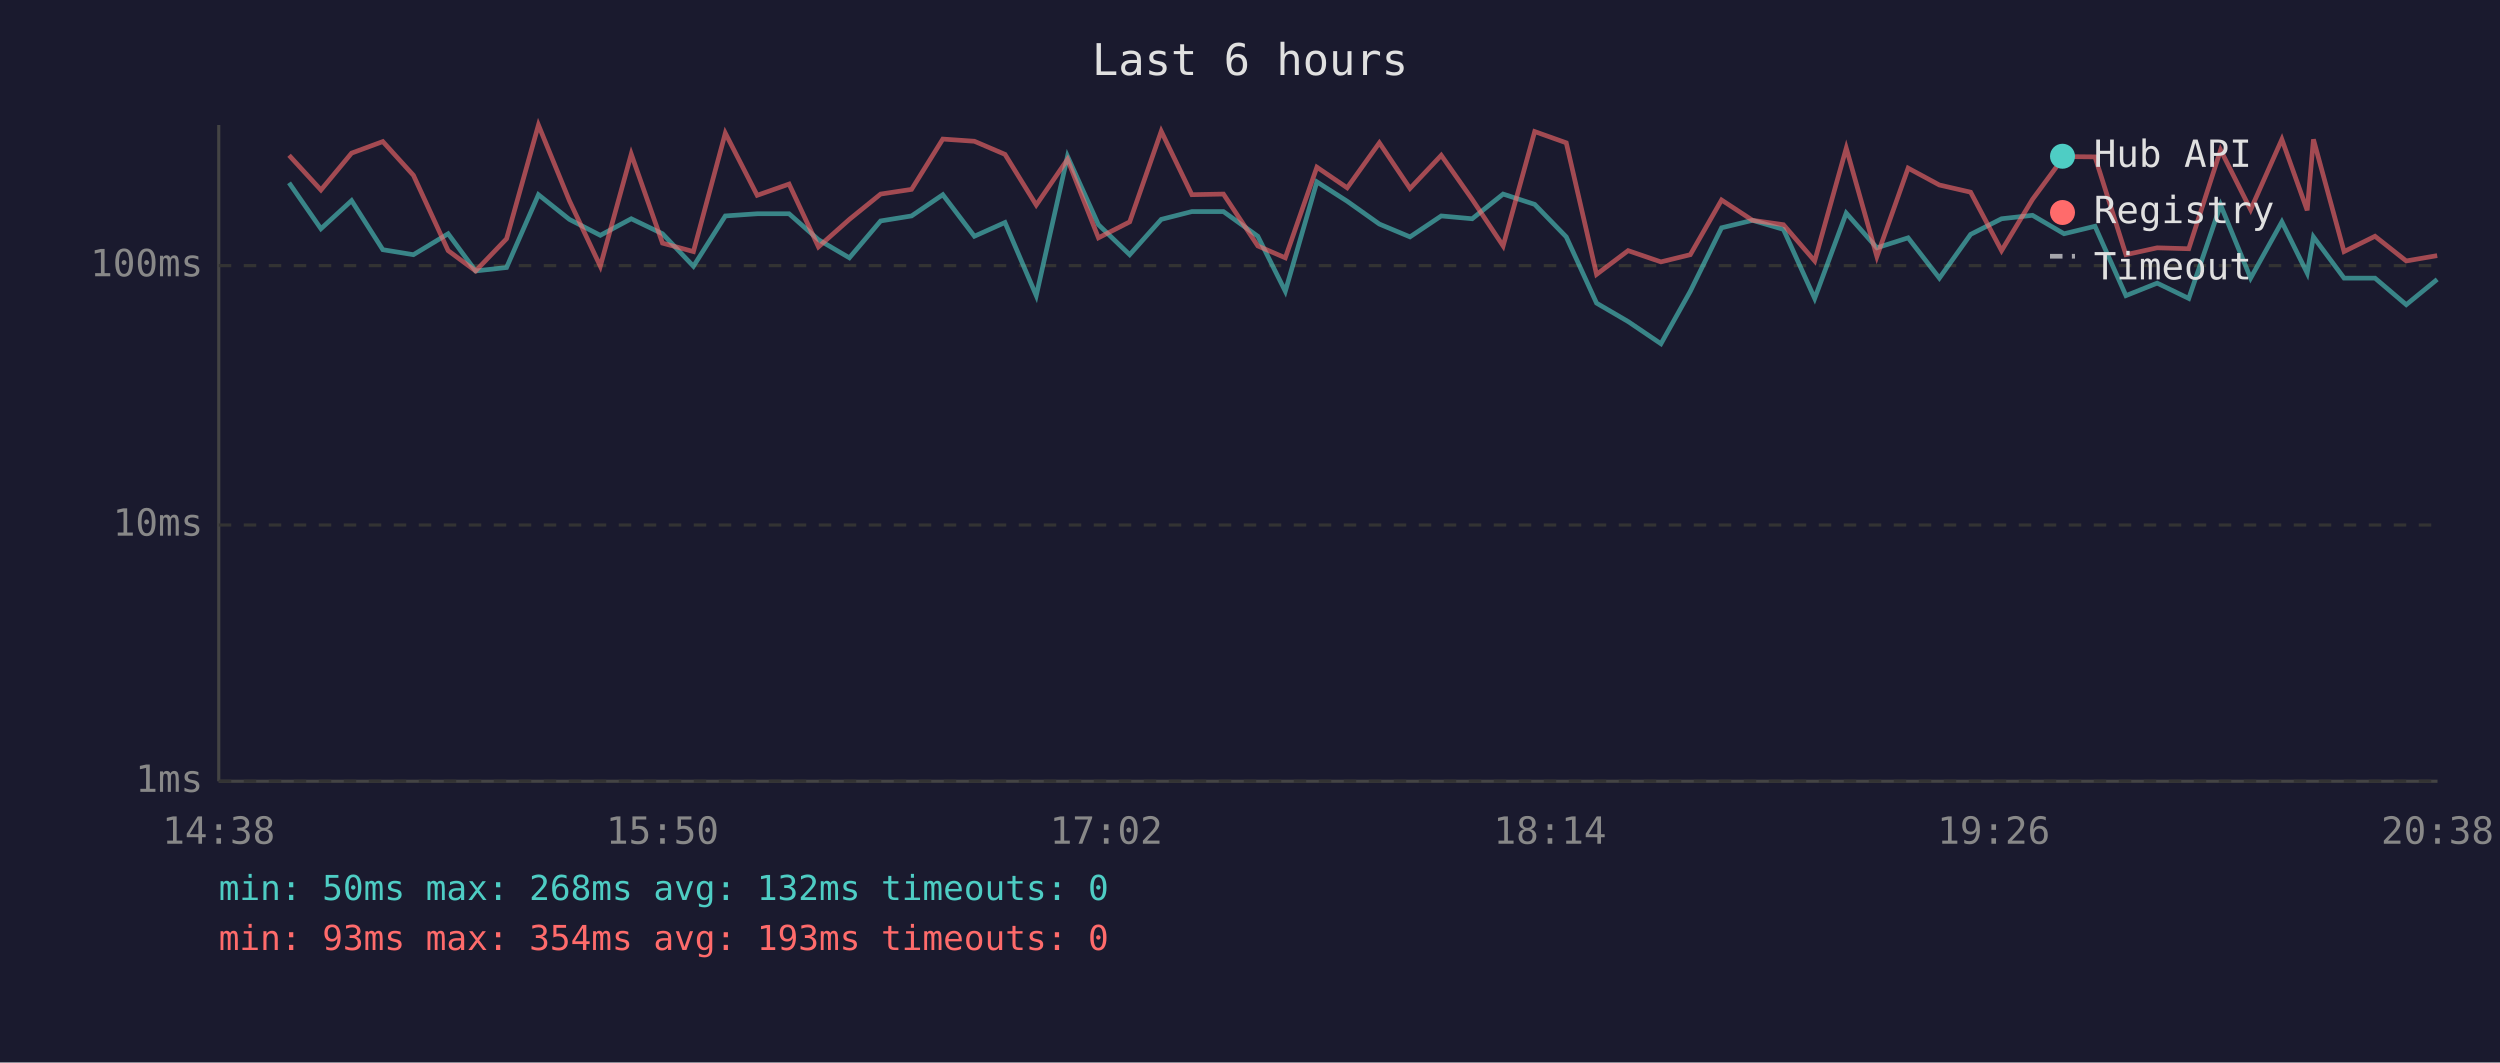
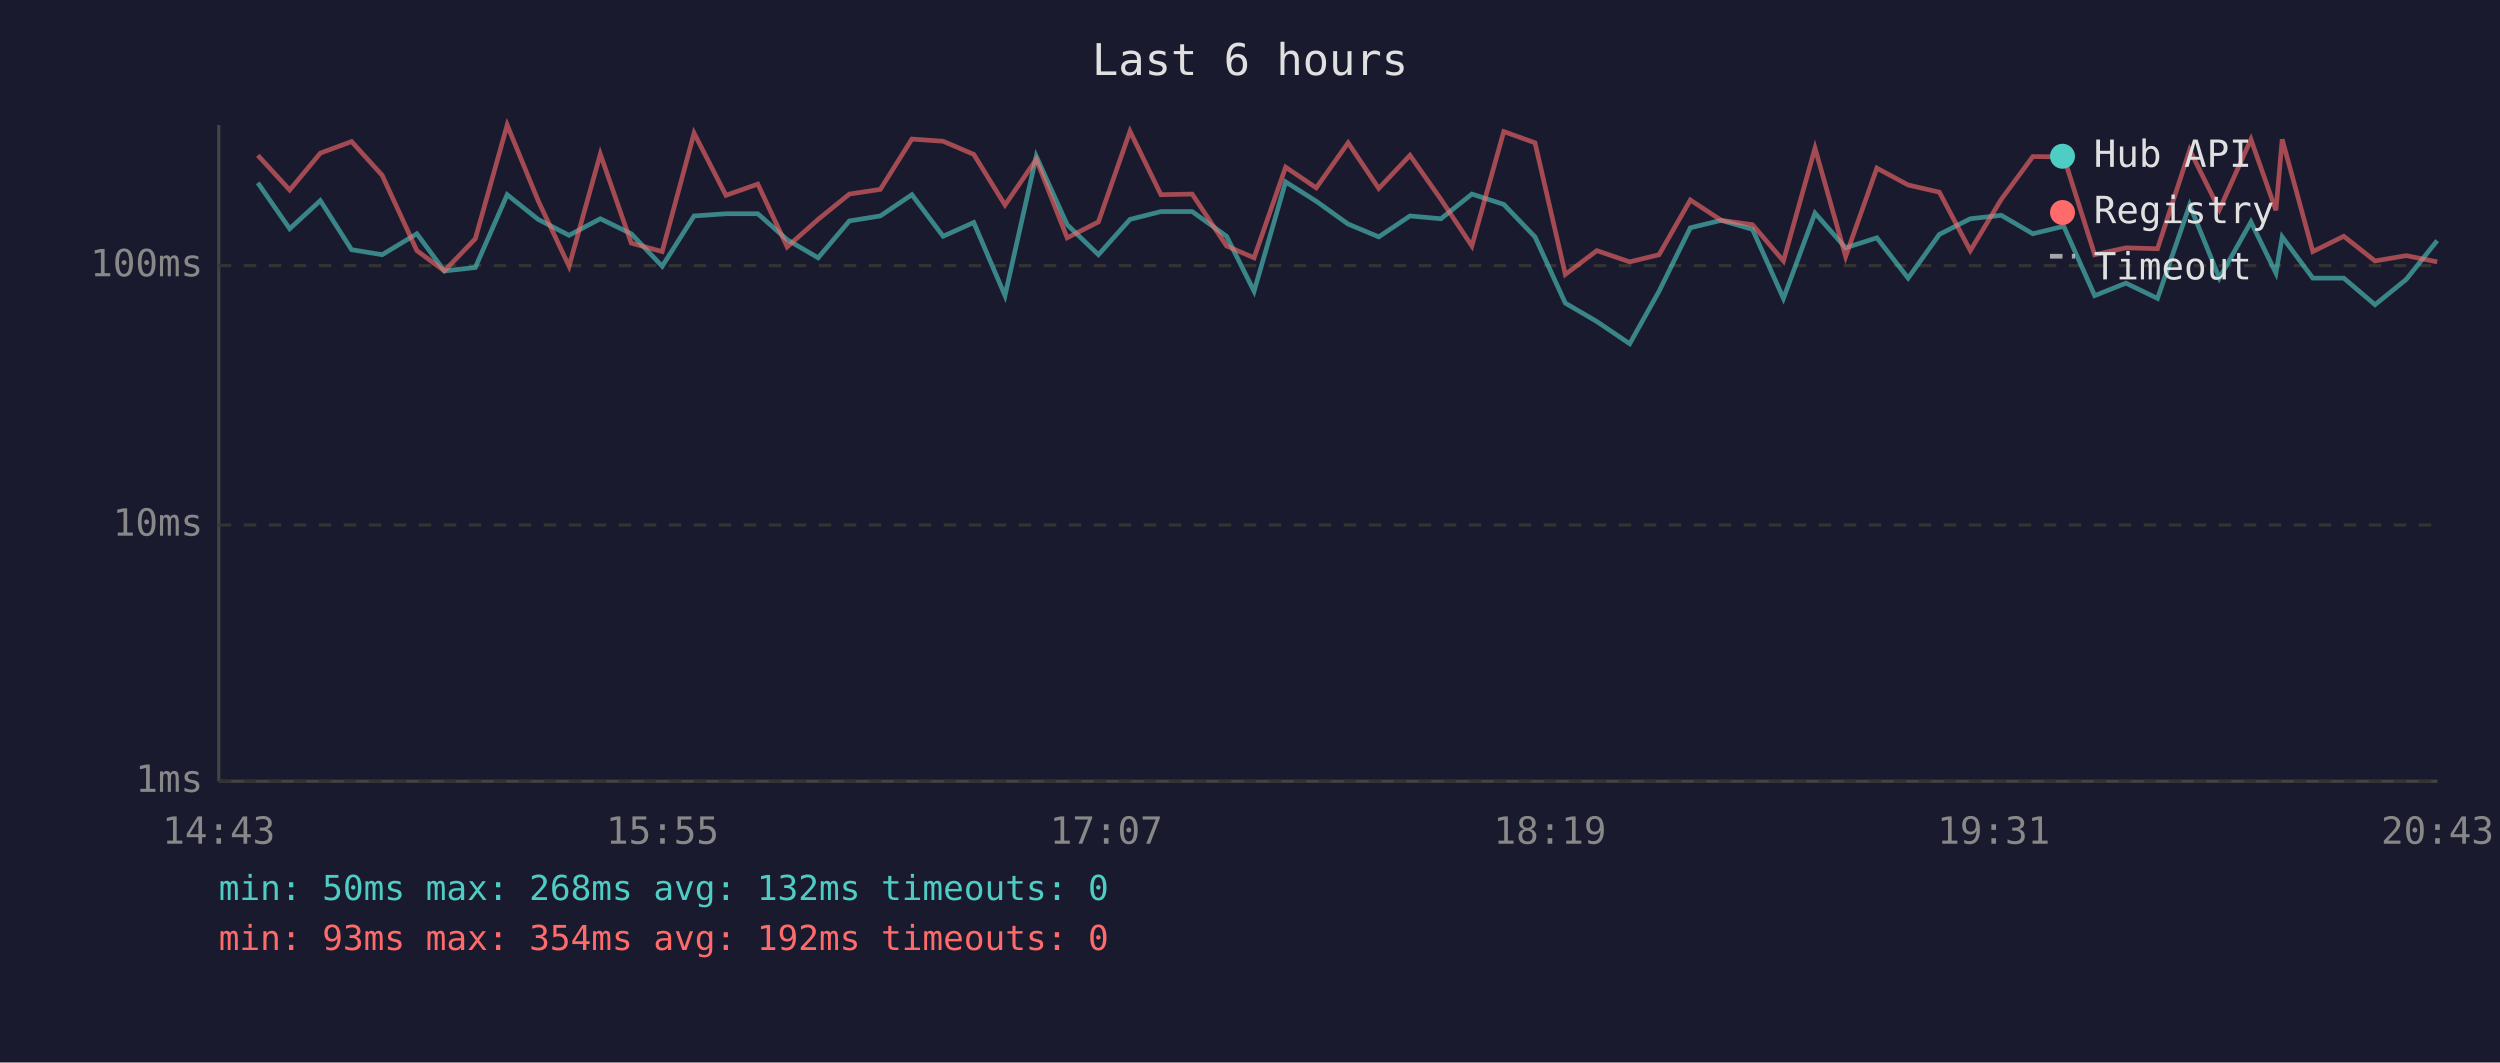
<svg xmlns="http://www.w3.org/2000/svg" viewBox="0 0 800 340" font-family="monospace" font-size="12">
  <rect width="800" height="340" fill="#1a1a2e" />
  <text x="400" y="24" fill="#e0e0e0" font-size="14" text-anchor="middle">Last 6 hours</text>
  <line x1="70" y1="40" x2="70" y2="250" stroke="#444" stroke-width="1" />
  <line x1="70" y1="250" x2="780" y2="250" stroke="#444" stroke-width="1" />
  <line x1="70" y1="250" x2="780" y2="250" stroke="#333" stroke-width="1" stroke-dasharray="4" />
  <text x="65" y="250" fill="#888" text-anchor="end" dominant-baseline="middle">1ms</text>
  <line x1="70" y1="168" x2="780" y2="168" stroke="#333" stroke-width="1" stroke-dasharray="4" />
  <text x="65" y="168" fill="#888" text-anchor="end" dominant-baseline="middle">10ms</text>
  <line x1="70" y1="85" x2="780" y2="85" stroke="#333" stroke-width="1" stroke-dasharray="4" />
  <text x="65" y="85" fill="#888" text-anchor="end" dominant-baseline="middle">100ms</text>
-   <text x="70" y="270" fill="#888" text-anchor="middle">14:38</text>
-   <text x="212" y="270" fill="#888" text-anchor="middle">15:50</text>
-   <text x="354" y="270" fill="#888" text-anchor="middle">17:02</text>
-   <text x="496" y="270" fill="#888" text-anchor="middle">18:14</text>
-   <text x="638" y="270" fill="#888" text-anchor="middle">19:26</text>
-   <text x="780" y="270" fill="#888" text-anchor="middle">20:38</text>
-   <polyline points="92.5,58.5 102.7,73.2 112.5,64.2 122.5,79.9 132.3,81.5 143.4,74.8 152.2,86.7 162.1,85.6 172.3,62.3 182.2,70.2 192.1,75.3 202.0,70.0 212.0,74.8 221.9,85.2 232.1,69.1 242.3,68.4 252.5,68.4 261.9,76.7 271.8,82.5 281.8,70.7 291.7,69.1 301.7,62.3 311.8,75.6 321.6,71.2 331.6,94.6 341.6,50.0 351.5,71.9 361.5,81.5 371.6,70.2 381.4,67.7 391.5,67.7 402.5,75.6 411.3,93.2 421.4,58.2 431.1,64.4 441.4,71.7 451.2,75.8 461.2,69.1 471.1,70.0 481.0,62.1 491.1,65.4 501.2,75.8 510.9,97.0 521.0,102.9 531.5,110.0 540.9,93.2 550.9,72.9 560.8,70.5 570.7,73.4 580.7,95.5 590.8,68.2 600.6,79.3 610.6,76.1 620.6,89.0 630.6,75.0 640.5,70.0 650.4,68.9 660.5,74.8 670.4,72.4 680.3,94.6 690.3,90.6 700.4,95.5 710.6,65.6 720.2,89.0 730.2,71.0 738.3,87.4 740.3,75.8 750.1,89.0 760.0,89.0 770.0,97.5 779.9,89.4" fill="none" stroke="#4ecdc4" stroke-width="1.5" opacity="0.6" />
-   <polyline points="92.5,49.7 102.7,60.8 112.5,49.0 122.5,45.3 132.3,56.1 143.4,80.2 152.2,86.7 162.1,76.4 172.3,40.0 182.2,64.2 192.1,85.2 202.0,49.3 212.0,77.8 221.9,80.5 232.1,42.6 242.3,62.5 252.5,58.9 261.9,79.0 271.8,70.2 281.8,62.1 291.7,60.6 301.7,44.5 311.8,45.2 321.6,49.4 331.6,65.6 341.6,51.0 351.5,76.1 361.5,71.0 371.6,42.0 381.4,62.3 391.5,62.1 402.5,78.7 411.3,82.5 421.4,53.5 431.1,60.1 441.4,45.7 451.2,60.3 461.2,49.7 471.1,63.8 481.0,78.7 491.1,42.1 501.2,45.7 510.9,87.8 521.0,80.2 531.5,83.8 540.9,81.5 550.9,64.0 560.8,70.5 570.7,71.9 580.7,83.5 590.8,47.4 600.6,82.1 610.6,53.8 620.6,59.2 630.6,61.5 640.5,80.2 650.4,63.8 660.5,50.1 670.4,50.2 680.3,81.5 690.3,79.3 700.4,79.6 710.6,48.0 720.2,67.1 730.2,44.6 738.3,67.3 740.3,44.6 750.1,80.5 760.0,75.6 770.0,83.5 779.9,81.8" fill="none" stroke="#ff6b6b" stroke-width="1.5" opacity="0.6" />
+   <text x="70" y="270" fill="#888" text-anchor="middle">14:43</text>
+   <text x="212" y="270" fill="#888" text-anchor="middle">15:55</text>
+   <text x="354" y="270" fill="#888" text-anchor="middle">17:07</text>
+   <text x="496" y="270" fill="#888" text-anchor="middle">18:19</text>
+   <text x="638" y="270" fill="#888" text-anchor="middle">19:31</text>
+   <text x="780" y="270" fill="#888" text-anchor="middle">20:43</text>
+   <polyline points="82.5,58.5 92.7,73.2 102.5,64.2 112.5,79.9 122.3,81.5 133.4,74.8 142.2,86.7 152.1,85.6 162.3,62.3 172.2,70.2 182.1,75.3 192.1,70.0 202.0,74.8 211.9,85.2 222.1,69.1 232.3,68.4 242.5,68.4 251.9,76.7 261.8,82.5 271.8,70.7 281.7,69.1 291.8,62.3 301.8,75.6 311.6,71.2 321.6,94.6 331.6,50.0 341.5,71.9 351.5,81.5 361.6,70.2 371.5,67.7 381.5,67.7 392.5,75.6 401.3,93.2 411.4,58.2 421.2,64.4 431.4,71.7 441.2,75.8 451.2,69.1 461.1,70.0 471.0,62.1 481.2,65.4 491.2,75.8 500.9,97.0 511.0,102.9 521.5,110.0 530.9,93.2 540.9,72.9 550.8,70.5 560.8,73.4 570.7,95.5 580.8,68.2 590.6,79.3 600.6,76.1 610.6,89.0 620.6,75.0 630.5,70.0 640.4,68.9 650.5,74.8 660.4,72.4 670.3,94.6 680.3,90.6 690.4,95.5 700.7,65.6 710.2,89.0 720.3,71.0 728.3,87.4 730.3,75.8 740.1,89.0 750.0,89.0 760.0,97.5 770.0,89.4 779.9,77.0" fill="none" stroke="#4ecdc4" stroke-width="1.5" opacity="0.6" />
+   <polyline points="82.5,49.7 92.7,60.8 102.5,49.0 112.5,45.3 122.3,56.1 133.4,80.2 142.2,86.7 152.1,76.4 162.3,40.0 172.2,64.2 182.1,85.2 192.1,49.3 202.0,77.8 211.9,80.5 222.1,42.6 232.3,62.5 242.5,58.9 251.9,79.0 261.8,70.2 271.8,62.1 281.7,60.6 291.8,44.5 301.8,45.2 311.6,49.4 321.6,65.6 331.6,51.0 341.5,76.1 351.5,71.0 361.6,42.0 371.5,62.3 381.5,62.1 392.5,78.7 401.3,82.5 411.4,53.5 421.2,60.1 431.4,45.7 441.2,60.3 451.2,49.7 461.1,63.8 471.0,78.7 481.2,42.1 491.2,45.7 500.9,87.8 511.0,80.2 521.5,83.8 530.9,81.5 540.9,64.0 550.8,70.5 560.8,71.9 570.7,83.5 580.8,47.4 590.6,82.1 600.6,53.8 610.6,59.2 620.6,61.5 630.5,80.2 640.4,63.8 650.5,50.1 660.4,50.2 670.3,81.5 680.3,79.3 690.4,79.6 700.7,48.0 710.2,67.1 720.3,44.6 728.3,67.3 730.3,44.6 740.1,80.5 750.0,75.6 760.0,83.5 770.0,81.8 779.9,83.8" fill="none" stroke="#ff6b6b" stroke-width="1.5" opacity="0.6" />
  <circle cx="660" cy="50" r="4" fill="#4ecdc4" />
  <text x="670" y="50" fill="#e0e0e0" dominant-baseline="middle">Hub API</text>
  <circle cx="660" cy="68" r="4" fill="#ff6b6b" />
  <text x="670" y="68" fill="#e0e0e0" dominant-baseline="middle">Registry</text>
  <line x1="656" y1="82" x2="664" y2="82" stroke="#e0e0e0" stroke-width="1.5" stroke-dasharray="4,3" opacity="0.7" />
  <text x="670" y="86" fill="#e0e0e0" dominant-baseline="middle">Timeout</text>
  <text x="70" y="288" fill="#4ecdc4" font-size="11">min: 50ms  max: 268ms  avg: 132ms  timeouts: 0</text>
-   <text x="70" y="304" fill="#ff6b6b" font-size="11">min: 93ms  max: 354ms  avg: 193ms  timeouts: 0</text>
+   <text x="70" y="304" fill="#ff6b6b" font-size="11">min: 93ms  max: 354ms  avg: 192ms  timeouts: 0</text>
</svg>
